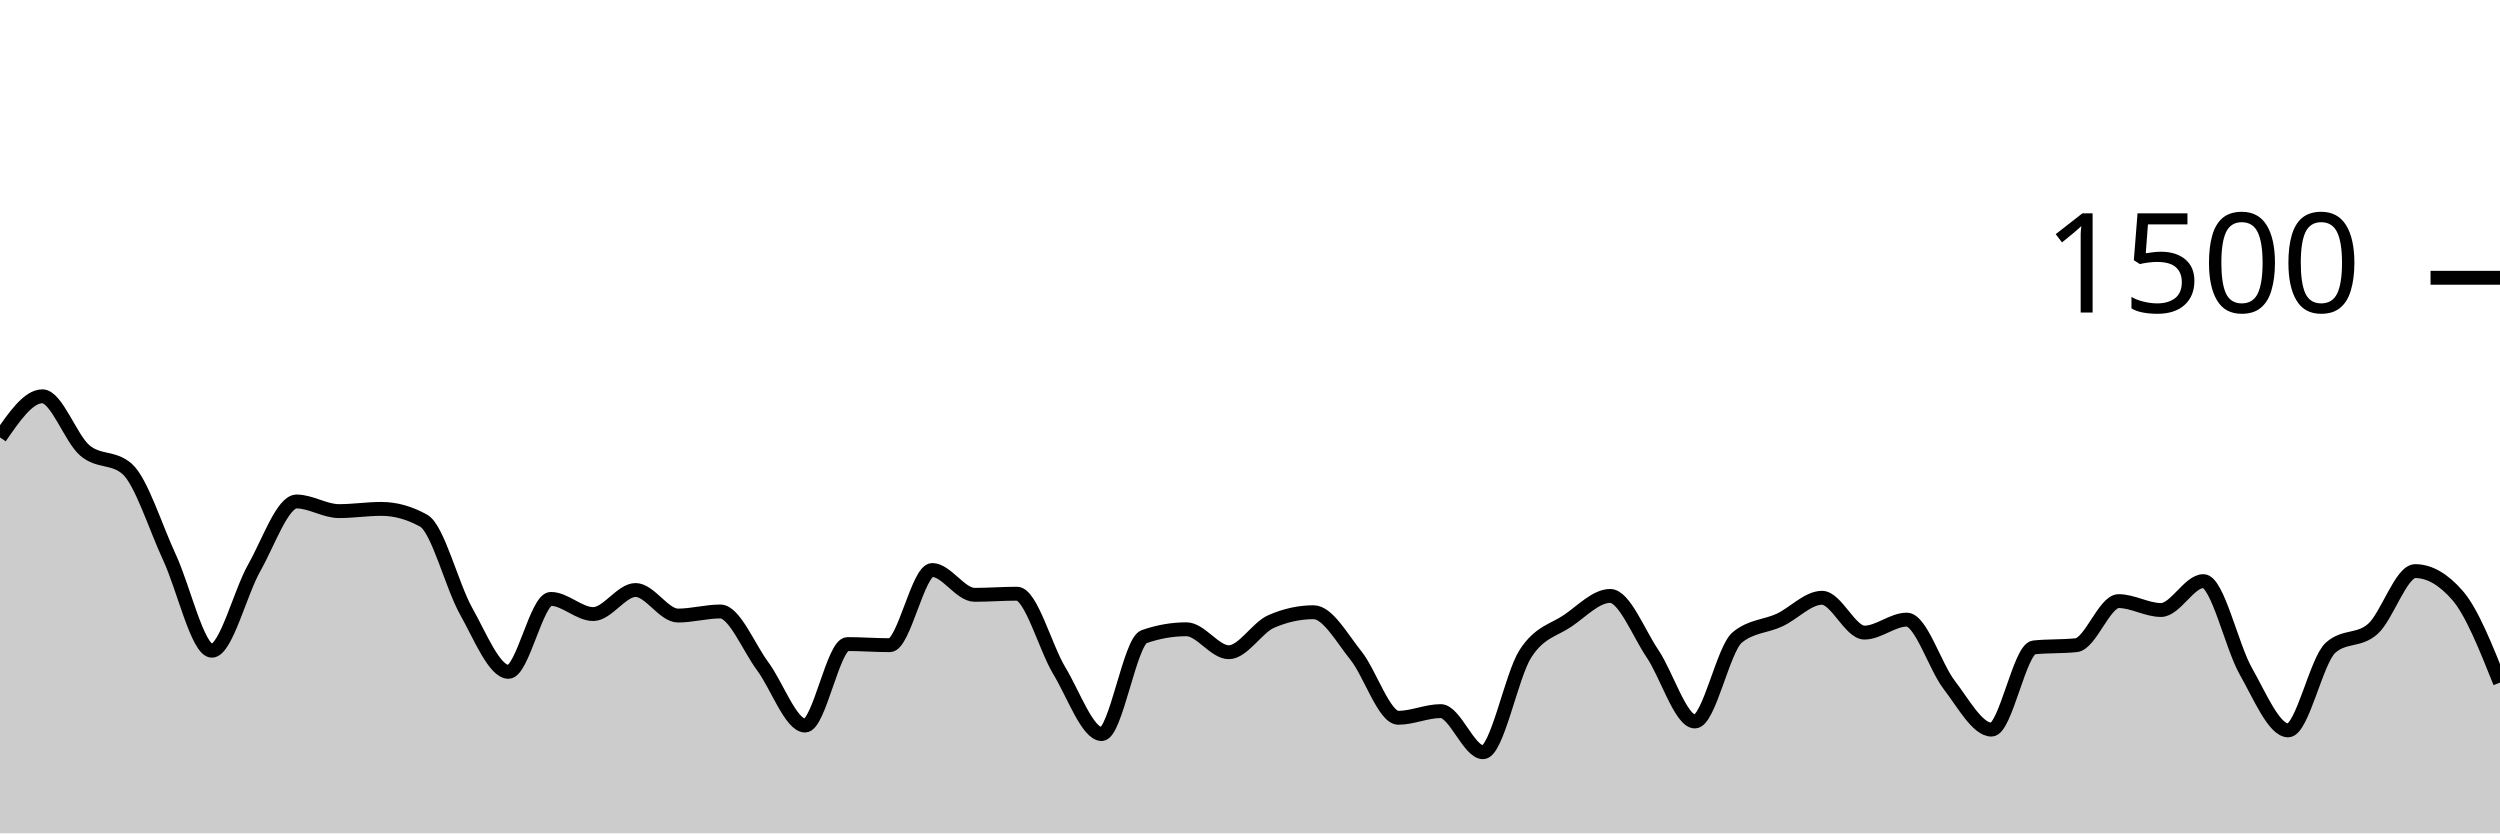
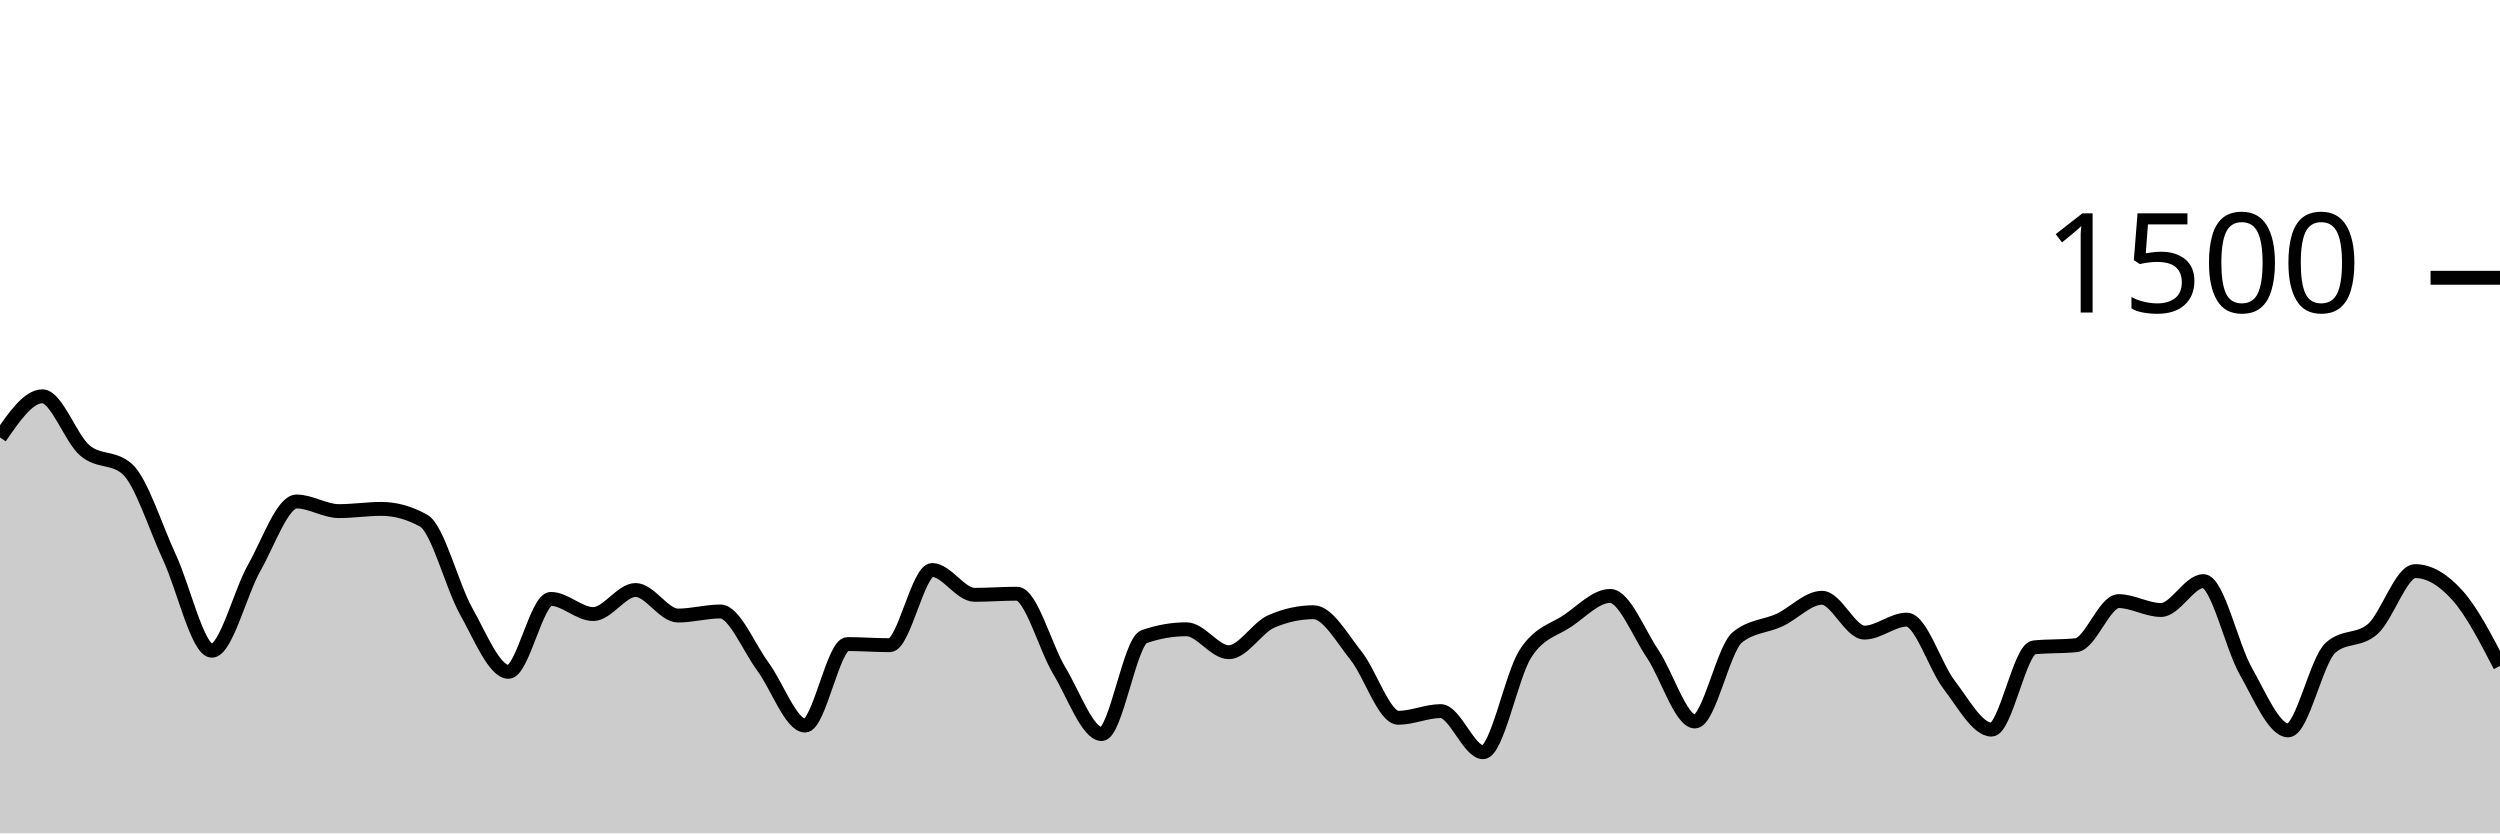
<svg xmlns="http://www.w3.org/2000/svg" viewBox="0 0 180 60">
  <g transform="translate(0,20)">
-     <path class="area" fill="rgba(0, 0, 0, 0.2)" d="M0,11.493C1.017,10.013,2.034,8.533,3.051,8.533C4.068,8.533,5.085,11.556,6.102,12.427C7.119,13.298,8.136,12.871,9.153,13.76C10.169,14.649,11.186,17.951,12.203,20.133C13.22,22.316,14.237,26.853,15.254,26.853C16.271,26.853,17.288,22.671,18.305,20.88C19.322,19.089,20.339,16.107,21.356,16.107C22.373,16.107,23.39,16.8,24.407,16.8C25.424,16.8,26.441,16.64,27.458,16.64C28.475,16.64,29.492,16.924,30.508,17.493C31.525,18.062,32.542,22.187,33.559,24C34.576,25.813,35.593,28.373,36.61,28.373C37.627,28.373,38.644,23.12,39.661,23.12C40.678,23.12,41.695,24.213,42.712,24.213C43.729,24.213,44.746,22.48,45.763,22.48C46.78,22.48,47.797,24.32,48.814,24.32C49.831,24.32,50.847,24.027,51.864,24.027C52.881,24.027,53.898,26.604,54.915,27.973C55.932,29.342,56.949,32.24,57.966,32.24C58.983,32.24,60,26.373,61.017,26.373C62.034,26.373,63.051,26.453,64.068,26.453C65.085,26.453,66.102,21.04,67.119,21.04C68.136,21.04,69.153,22.827,70.169,22.827C71.186,22.827,72.203,22.747,73.22,22.747C74.237,22.747,75.254,26.609,76.271,28.293C77.288,29.978,78.305,32.853,79.322,32.853C80.339,32.853,81.356,26.196,82.373,25.84C83.39,25.484,84.407,25.307,85.424,25.307C86.441,25.307,87.458,26.96,88.475,26.96C89.492,26.96,90.508,25.191,91.525,24.747C92.542,24.302,93.559,24.08,94.576,24.08C95.593,24.08,96.61,25.933,97.627,27.2C98.644,28.467,99.661,31.68,100.678,31.68C101.695,31.68,102.712,31.2,103.729,31.2C104.746,31.2,105.763,34.16,106.78,34.16C107.797,34.16,108.814,28.644,109.831,27.067C110.847,25.489,111.864,25.387,112.881,24.693C113.898,24,114.915,22.907,115.932,22.907C116.949,22.907,117.966,25.56,118.983,27.067C120,28.573,121.017,31.947,122.034,31.947C123.051,31.947,124.068,26.729,125.085,25.893C126.102,25.058,127.119,25.116,128.136,24.64C129.153,24.164,130.169,23.04,131.186,23.04C132.203,23.04,133.22,25.547,134.237,25.547C135.254,25.547,136.271,24.613,137.288,24.613C138.305,24.613,139.322,27.987,140.339,29.307C141.356,30.627,142.373,32.533,143.39,32.533C144.407,32.533,145.424,26.72,146.441,26.613C147.458,26.507,148.475,26.56,149.492,26.453C150.508,26.347,151.525,23.28,152.542,23.28C153.559,23.28,154.576,23.92,155.593,23.92C156.61,23.92,157.627,21.84,158.644,21.84C159.661,21.84,160.678,26.529,161.695,28.32C162.712,30.111,163.729,32.587,164.746,32.587C165.763,32.587,166.78,27.547,167.797,26.64C168.814,25.733,169.831,26.187,170.847,25.28C171.864,24.373,172.881,21.12,173.898,21.12C174.915,21.12,175.932,21.707,176.949,22.88C177.966,24.053,178.983,26.6,180,29.147L180,40C178.983,40,177.966,40,176.949,40C175.932,40,174.915,40,173.898,40C172.881,40,171.864,40,170.847,40C169.831,40,168.814,40,167.797,40C166.78,40,165.763,40,164.746,40C163.729,40,162.712,40,161.695,40C160.678,40,159.661,40,158.644,40C157.627,40,156.61,40,155.593,40C154.576,40,153.559,40,152.542,40C151.525,40,150.508,40,149.492,40C148.475,40,147.458,40,146.441,40C145.424,40,144.407,40,143.39,40C142.373,40,141.356,40,140.339,40C139.322,40,138.305,40,137.288,40C136.271,40,135.254,40,134.237,40C133.22,40,132.203,40,131.186,40C130.169,40,129.153,40,128.136,40C127.119,40,126.102,40,125.085,40C124.068,40,123.051,40,122.034,40C121.017,40,120,40,118.983,40C117.966,40,116.949,40,115.932,40C114.915,40,113.898,40,112.881,40C111.864,40,110.847,40,109.831,40C108.814,40,107.797,40,106.78,40C105.763,40,104.746,40,103.729,40C102.712,40,101.695,40,100.678,40C99.661,40,98.644,40,97.627,40C96.61,40,95.593,40,94.576,40C93.559,40,92.542,40,91.525,40C90.508,40,89.492,40,88.475,40C87.458,40,86.441,40,85.424,40C84.407,40,83.39,40,82.373,40C81.356,40,80.339,40,79.322,40C78.305,40,77.288,40,76.271,40C75.254,40,74.237,40,73.22,40C72.203,40,71.186,40,70.169,40C69.153,40,68.136,40,67.119,40C66.102,40,65.085,40,64.068,40C63.051,40,62.034,40,61.017,40C60,40,58.983,40,57.966,40C56.949,40,55.932,40,54.915,40C53.898,40,52.881,40,51.864,40C50.847,40,49.831,40,48.814,40C47.797,40,46.78,40,45.763,40C44.746,40,43.729,40,42.712,40C41.695,40,40.678,40,39.661,40C38.644,40,37.627,40,36.61,40C35.593,40,34.576,40,33.559,40C32.542,40,31.525,40,30.508,40C29.492,40,28.475,40,27.458,40C26.441,40,25.424,40,24.407,40C23.39,40,22.373,40,21.356,40C20.339,40,19.322,40,18.305,40C17.288,40,16.271,40,15.254,40C14.237,40,13.22,40,12.203,40C11.186,40,10.169,40,9.153,40C8.136,40,7.119,40,6.102,40C5.085,40,4.068,40,3.051,40C2.034,40,1.017,40,0,40Z" />
-     <path class="line" stroke="black" fill="none" d="M0,11.493C1.017,10.013,2.034,8.533,3.051,8.533C4.068,8.533,5.085,11.556,6.102,12.427C7.119,13.298,8.136,12.871,9.153,13.76C10.169,14.649,11.186,17.951,12.203,20.133C13.22,22.316,14.237,26.853,15.254,26.853C16.271,26.853,17.288,22.671,18.305,20.88C19.322,19.089,20.339,16.107,21.356,16.107C22.373,16.107,23.39,16.8,24.407,16.8C25.424,16.8,26.441,16.64,27.458,16.64C28.475,16.64,29.492,16.924,30.508,17.493C31.525,18.062,32.542,22.187,33.559,24C34.576,25.813,35.593,28.373,36.61,28.373C37.627,28.373,38.644,23.12,39.661,23.12C40.678,23.12,41.695,24.213,42.712,24.213C43.729,24.213,44.746,22.48,45.763,22.48C46.78,22.48,47.797,24.32,48.814,24.32C49.831,24.32,50.847,24.027,51.864,24.027C52.881,24.027,53.898,26.604,54.915,27.973C55.932,29.342,56.949,32.24,57.966,32.24C58.983,32.24,60,26.373,61.017,26.373C62.034,26.373,63.051,26.453,64.068,26.453C65.085,26.453,66.102,21.04,67.119,21.04C68.136,21.04,69.153,22.827,70.169,22.827C71.186,22.827,72.203,22.747,73.22,22.747C74.237,22.747,75.254,26.609,76.271,28.293C77.288,29.978,78.305,32.853,79.322,32.853C80.339,32.853,81.356,26.196,82.373,25.84C83.39,25.484,84.407,25.307,85.424,25.307C86.441,25.307,87.458,26.96,88.475,26.96C89.492,26.96,90.508,25.191,91.525,24.747C92.542,24.302,93.559,24.08,94.576,24.08C95.593,24.08,96.61,25.933,97.627,27.2C98.644,28.467,99.661,31.68,100.678,31.68C101.695,31.68,102.712,31.2,103.729,31.2C104.746,31.2,105.763,34.16,106.78,34.16C107.797,34.16,108.814,28.644,109.831,27.067C110.847,25.489,111.864,25.387,112.881,24.693C113.898,24,114.915,22.907,115.932,22.907C116.949,22.907,117.966,25.56,118.983,27.067C120,28.573,121.017,31.947,122.034,31.947C123.051,31.947,124.068,26.729,125.085,25.893C126.102,25.058,127.119,25.116,128.136,24.64C129.153,24.164,130.169,23.04,131.186,23.04C132.203,23.04,133.22,25.547,134.237,25.547C135.254,25.547,136.271,24.613,137.288,24.613C138.305,24.613,139.322,27.987,140.339,29.307C141.356,30.627,142.373,32.533,143.39,32.533C144.407,32.533,145.424,26.72,146.441,26.613C147.458,26.507,148.475,26.56,149.492,26.453C150.508,26.347,151.525,23.28,152.542,23.28C153.559,23.28,154.576,23.92,155.593,23.92C156.61,23.92,157.627,21.84,158.644,21.84C159.661,21.84,160.678,26.529,161.695,28.32C162.712,30.111,163.729,32.587,164.746,32.587C165.763,32.587,166.78,27.547,167.797,26.64C168.814,25.733,169.831,26.187,170.847,25.28C171.864,24.373,172.881,21.12,173.898,21.12C174.915,21.12,175.932,21.707,176.949,22.88C177.966,24.053,178.983,26.6,180,29.147" />
+     <path class="area" fill="rgba(0, 0, 0, 0.2)" d="M0,11.493C1.017,10.013,2.034,8.533,3.051,8.533C4.068,8.533,5.085,11.556,6.102,12.427C7.119,13.298,8.136,12.871,9.153,13.76C10.169,14.649,11.186,17.951,12.203,20.133C13.22,22.316,14.237,26.853,15.254,26.853C16.271,26.853,17.288,22.671,18.305,20.88C19.322,19.089,20.339,16.107,21.356,16.107C22.373,16.107,23.39,16.8,24.407,16.8C25.424,16.8,26.441,16.64,27.458,16.64C28.475,16.64,29.492,16.924,30.508,17.493C31.525,18.062,32.542,22.187,33.559,24C34.576,25.813,35.593,28.373,36.61,28.373C37.627,28.373,38.644,23.12,39.661,23.12C40.678,23.12,41.695,24.213,42.712,24.213C43.729,24.213,44.746,22.48,45.763,22.48C46.78,22.48,47.797,24.32,48.814,24.32C49.831,24.32,50.847,24.027,51.864,24.027C52.881,24.027,53.898,26.604,54.915,27.973C55.932,29.342,56.949,32.24,57.966,32.24C58.983,32.24,60,26.373,61.017,26.373C62.034,26.373,63.051,26.453,64.068,26.453C65.085,26.453,66.102,21.04,67.119,21.04C68.136,21.04,69.153,22.827,70.169,22.827C71.186,22.827,72.203,22.747,73.22,22.747C74.237,22.747,75.254,26.609,76.271,28.293C77.288,29.978,78.305,32.853,79.322,32.853C80.339,32.853,81.356,26.196,82.373,25.84C83.39,25.484,84.407,25.307,85.424,25.307C86.441,25.307,87.458,26.96,88.475,26.96C89.492,26.96,90.508,25.191,91.525,24.747C92.542,24.302,93.559,24.08,94.576,24.08C95.593,24.08,96.61,25.933,97.627,27.2C98.644,28.467,99.661,31.68,100.678,31.68C101.695,31.68,102.712,31.2,103.729,31.2C104.746,31.2,105.763,34.16,106.78,34.16C107.797,34.16,108.814,28.644,109.831,27.067C110.847,25.489,111.864,25.387,112.881,24.693C113.898,24,114.915,22.907,115.932,22.907C116.949,22.907,117.966,25.56,118.983,27.067C120,28.573,121.017,31.947,122.034,31.947C123.051,31.947,124.068,26.729,125.085,25.893C126.102,25.058,127.119,25.116,128.136,24.64C129.153,24.164,130.169,23.04,131.186,23.04C132.203,23.04,133.22,25.547,134.237,25.547C135.254,25.547,136.271,24.613,137.288,24.613C138.305,24.613,139.322,27.987,140.339,29.307C141.356,30.627,142.373,32.533,143.39,32.533C144.407,32.533,145.424,26.72,146.441,26.613C147.458,26.507,148.475,26.56,149.492,26.453C150.508,26.347,151.525,23.28,152.542,23.28C153.559,23.28,154.576,23.92,155.593,23.92C156.61,23.92,157.627,21.84,158.644,21.84C159.661,21.84,160.678,26.529,161.695,28.32C162.712,30.111,163.729,32.587,164.746,32.587C165.763,32.587,166.78,27.547,167.797,26.64C168.814,25.733,169.831,26.187,170.847,25.28C171.864,24.373,172.881,21.12,173.898,21.12C174.915,21.12,175.932,21.742,176.949,22.88C177.966,24.018,178.983,25.982,180,27.947L180,40C178.983,40,177.966,40,176.949,40C175.932,40,174.915,40,173.898,40C172.881,40,171.864,40,170.847,40C169.831,40,168.814,40,167.797,40C166.78,40,165.763,40,164.746,40C163.729,40,162.712,40,161.695,40C160.678,40,159.661,40,158.644,40C157.627,40,156.61,40,155.593,40C154.576,40,153.559,40,152.542,40C151.525,40,150.508,40,149.492,40C148.475,40,147.458,40,146.441,40C145.424,40,144.407,40,143.39,40C142.373,40,141.356,40,140.339,40C139.322,40,138.305,40,137.288,40C136.271,40,135.254,40,134.237,40C133.22,40,132.203,40,131.186,40C130.169,40,129.153,40,128.136,40C127.119,40,126.102,40,125.085,40C124.068,40,123.051,40,122.034,40C121.017,40,120,40,118.983,40C117.966,40,116.949,40,115.932,40C114.915,40,113.898,40,112.881,40C111.864,40,110.847,40,109.831,40C108.814,40,107.797,40,106.78,40C105.763,40,104.746,40,103.729,40C102.712,40,101.695,40,100.678,40C99.661,40,98.644,40,97.627,40C96.61,40,95.593,40,94.576,40C93.559,40,92.542,40,91.525,40C90.508,40,89.492,40,88.475,40C87.458,40,86.441,40,85.424,40C84.407,40,83.39,40,82.373,40C81.356,40,80.339,40,79.322,40C78.305,40,77.288,40,76.271,40C75.254,40,74.237,40,73.22,40C72.203,40,71.186,40,70.169,40C69.153,40,68.136,40,67.119,40C66.102,40,65.085,40,64.068,40C63.051,40,62.034,40,61.017,40C60,40,58.983,40,57.966,40C56.949,40,55.932,40,54.915,40C53.898,40,52.881,40,51.864,40C50.847,40,49.831,40,48.814,40C47.797,40,46.78,40,45.763,40C44.746,40,43.729,40,42.712,40C41.695,40,40.678,40,39.661,40C38.644,40,37.627,40,36.61,40C35.593,40,34.576,40,33.559,40C32.542,40,31.525,40,30.508,40C29.492,40,28.475,40,27.458,40C26.441,40,25.424,40,24.407,40C23.39,40,22.373,40,21.356,40C20.339,40,19.322,40,18.305,40C17.288,40,16.271,40,15.254,40C14.237,40,13.22,40,12.203,40C11.186,40,10.169,40,9.153,40C8.136,40,7.119,40,6.102,40C5.085,40,4.068,40,3.051,40C2.034,40,1.017,40,0,40Z" />
+     <path class="line" stroke="black" fill="none" d="M0,11.493C1.017,10.013,2.034,8.533,3.051,8.533C4.068,8.533,5.085,11.556,6.102,12.427C7.119,13.298,8.136,12.871,9.153,13.76C10.169,14.649,11.186,17.951,12.203,20.133C13.22,22.316,14.237,26.853,15.254,26.853C16.271,26.853,17.288,22.671,18.305,20.88C19.322,19.089,20.339,16.107,21.356,16.107C22.373,16.107,23.39,16.8,24.407,16.8C25.424,16.8,26.441,16.64,27.458,16.64C28.475,16.64,29.492,16.924,30.508,17.493C31.525,18.062,32.542,22.187,33.559,24C34.576,25.813,35.593,28.373,36.61,28.373C37.627,28.373,38.644,23.12,39.661,23.12C40.678,23.12,41.695,24.213,42.712,24.213C43.729,24.213,44.746,22.48,45.763,22.48C46.78,22.48,47.797,24.32,48.814,24.32C49.831,24.32,50.847,24.027,51.864,24.027C52.881,24.027,53.898,26.604,54.915,27.973C55.932,29.342,56.949,32.24,57.966,32.24C58.983,32.24,60,26.373,61.017,26.373C62.034,26.373,63.051,26.453,64.068,26.453C65.085,26.453,66.102,21.04,67.119,21.04C68.136,21.04,69.153,22.827,70.169,22.827C71.186,22.827,72.203,22.747,73.22,22.747C74.237,22.747,75.254,26.609,76.271,28.293C77.288,29.978,78.305,32.853,79.322,32.853C80.339,32.853,81.356,26.196,82.373,25.84C83.39,25.484,84.407,25.307,85.424,25.307C86.441,25.307,87.458,26.96,88.475,26.96C89.492,26.96,90.508,25.191,91.525,24.747C92.542,24.302,93.559,24.08,94.576,24.08C95.593,24.08,96.61,25.933,97.627,27.2C98.644,28.467,99.661,31.68,100.678,31.68C101.695,31.68,102.712,31.2,103.729,31.2C104.746,31.2,105.763,34.16,106.78,34.16C107.797,34.16,108.814,28.644,109.831,27.067C110.847,25.489,111.864,25.387,112.881,24.693C113.898,24,114.915,22.907,115.932,22.907C116.949,22.907,117.966,25.56,118.983,27.067C120,28.573,121.017,31.947,122.034,31.947C123.051,31.947,124.068,26.729,125.085,25.893C126.102,25.058,127.119,25.116,128.136,24.64C129.153,24.164,130.169,23.04,131.186,23.04C132.203,23.04,133.22,25.547,134.237,25.547C135.254,25.547,136.271,24.613,137.288,24.613C138.305,24.613,139.322,27.987,140.339,29.307C141.356,30.627,142.373,32.533,143.39,32.533C144.407,32.533,145.424,26.72,146.441,26.613C147.458,26.507,148.475,26.56,149.492,26.453C150.508,26.347,151.525,23.28,152.542,23.28C153.559,23.28,154.576,23.92,155.593,23.92C156.61,23.92,157.627,21.84,158.644,21.84C159.661,21.84,160.678,26.529,161.695,28.32C162.712,30.111,163.729,32.587,164.746,32.587C165.763,32.587,166.78,27.547,167.797,26.64C168.814,25.733,169.831,26.187,170.847,25.28C171.864,24.373,172.881,21.12,173.898,21.12C174.915,21.12,175.932,21.742,176.949,22.88C177.966,24.018,178.983,25.982,180,27.947" />
    <path class="axis-ceiling" stroke-width="1" stroke="black" fill="none" d="M175,0L180,0" />
    <text class="axis-ceiling-label" font-family="sans-serif" text-anchor="end" font-size="10px" x="170" y="2.5">1500</text>
  </g>
</svg>
